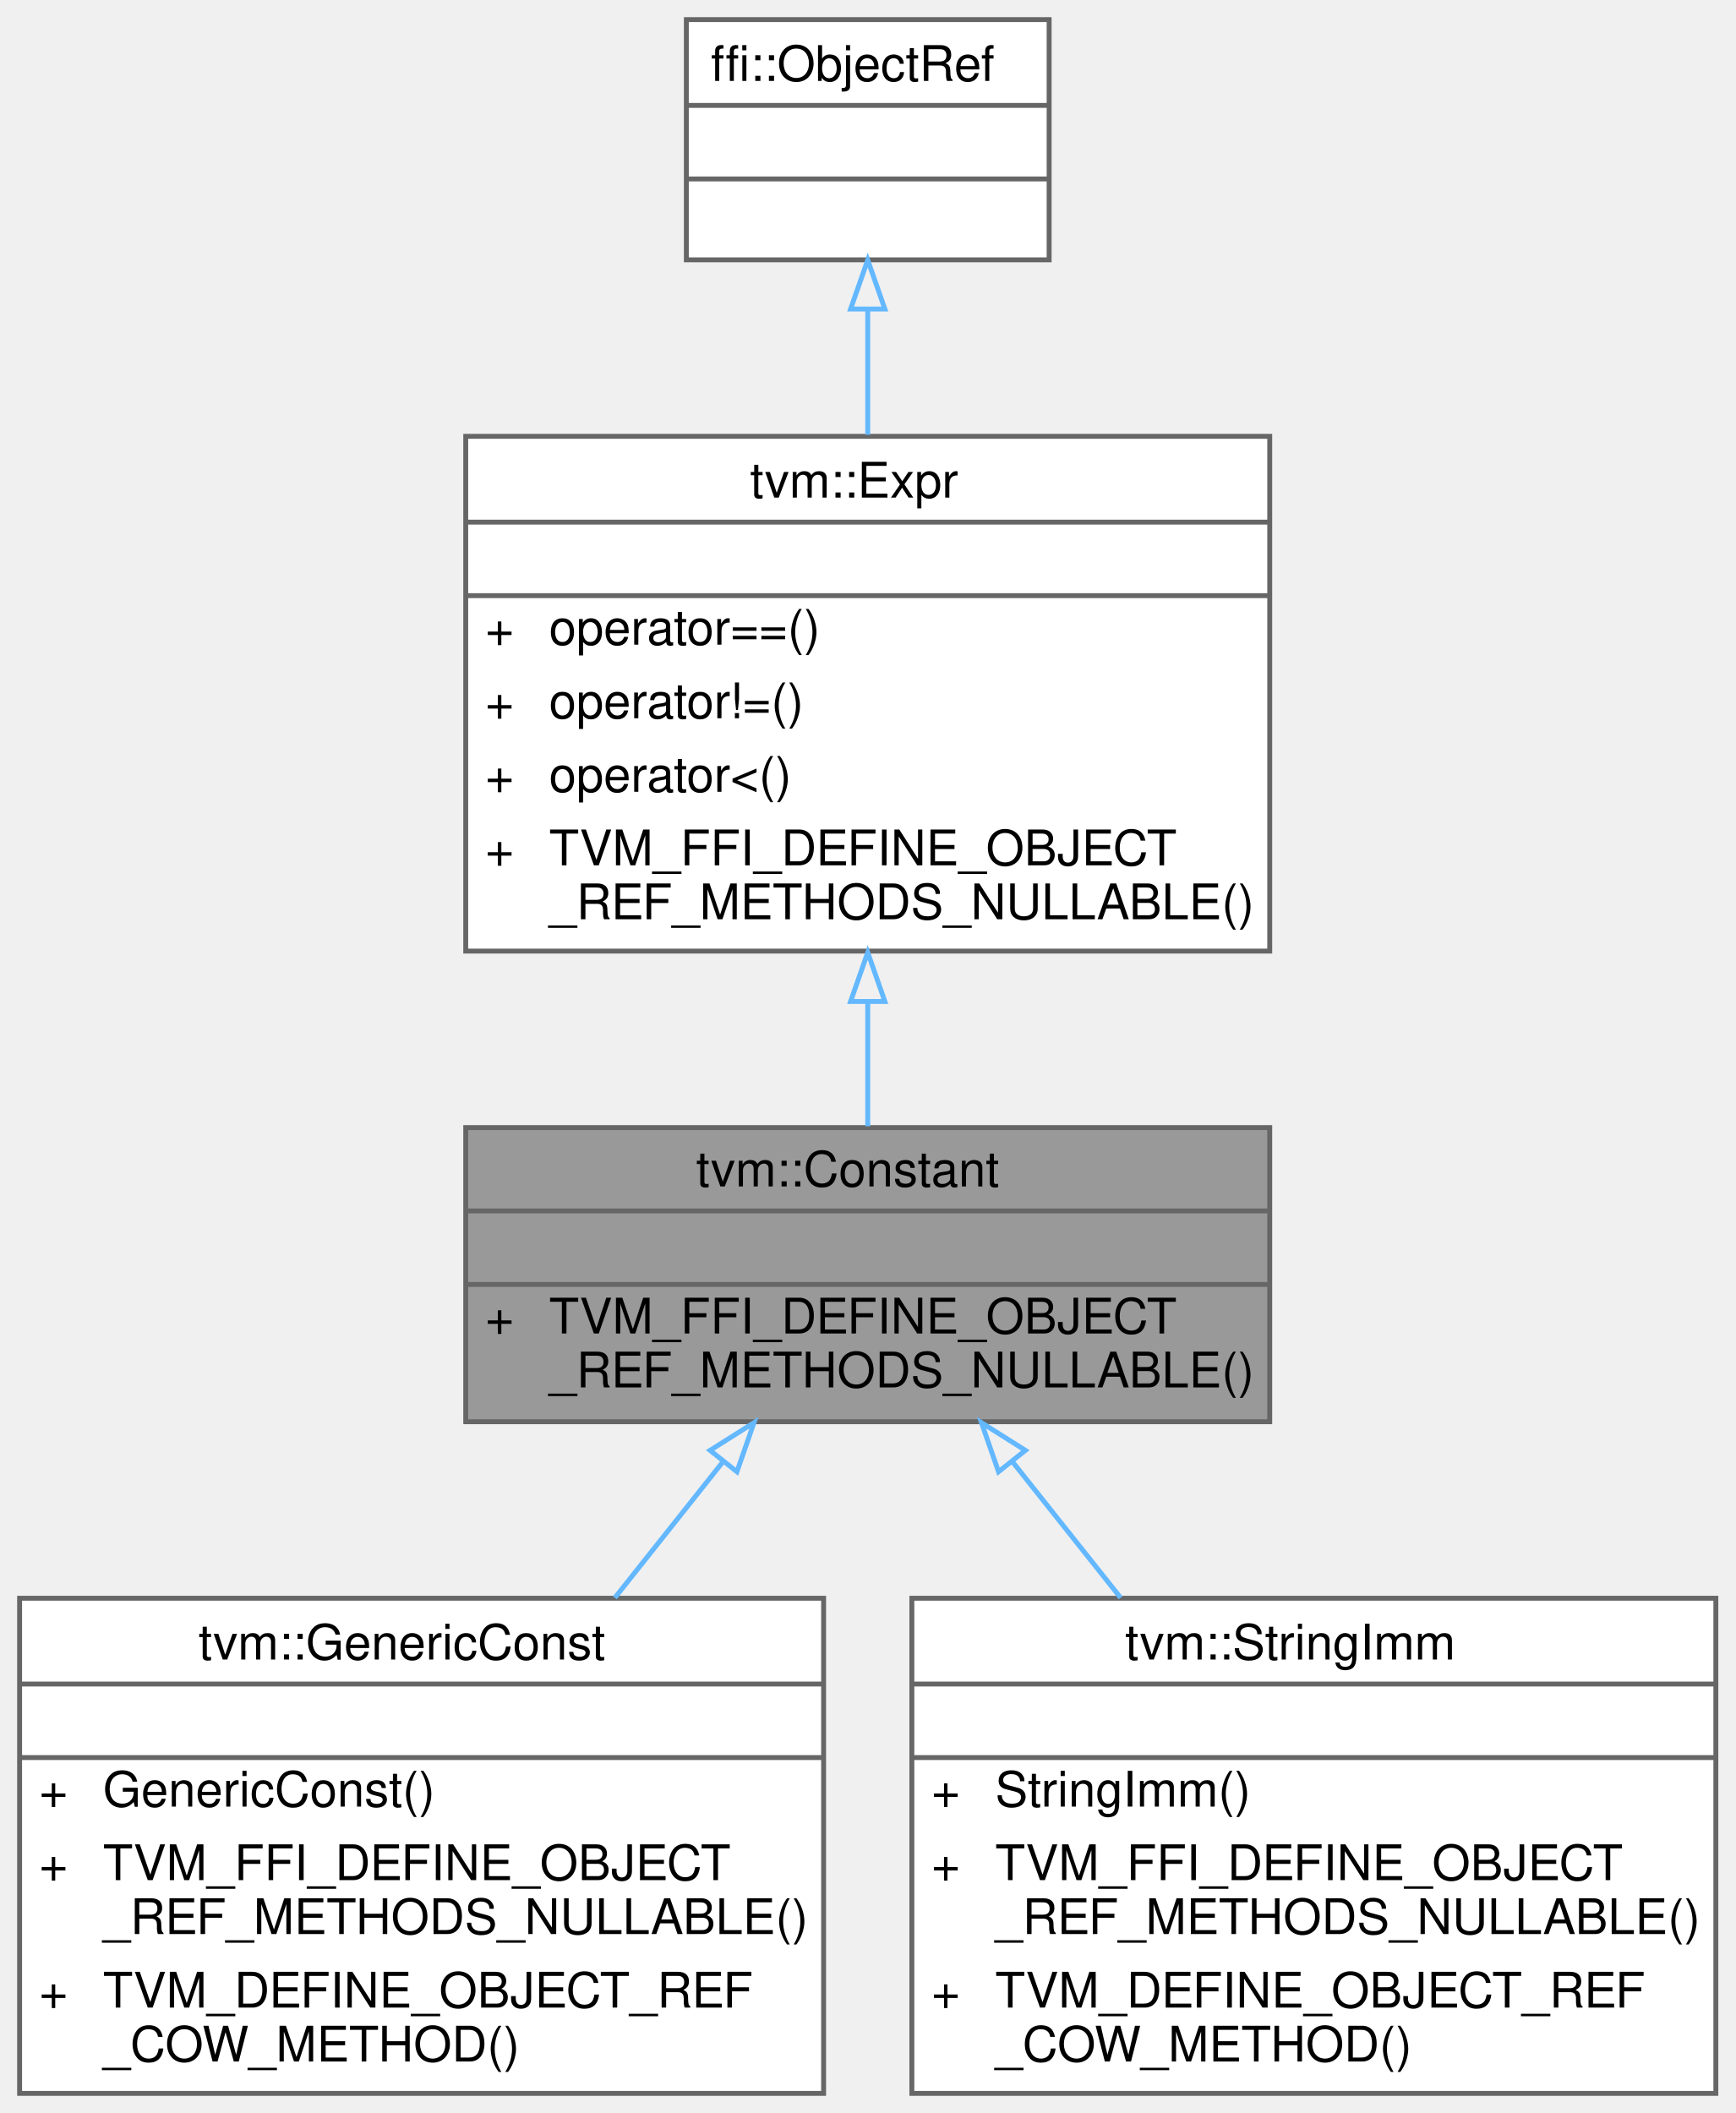
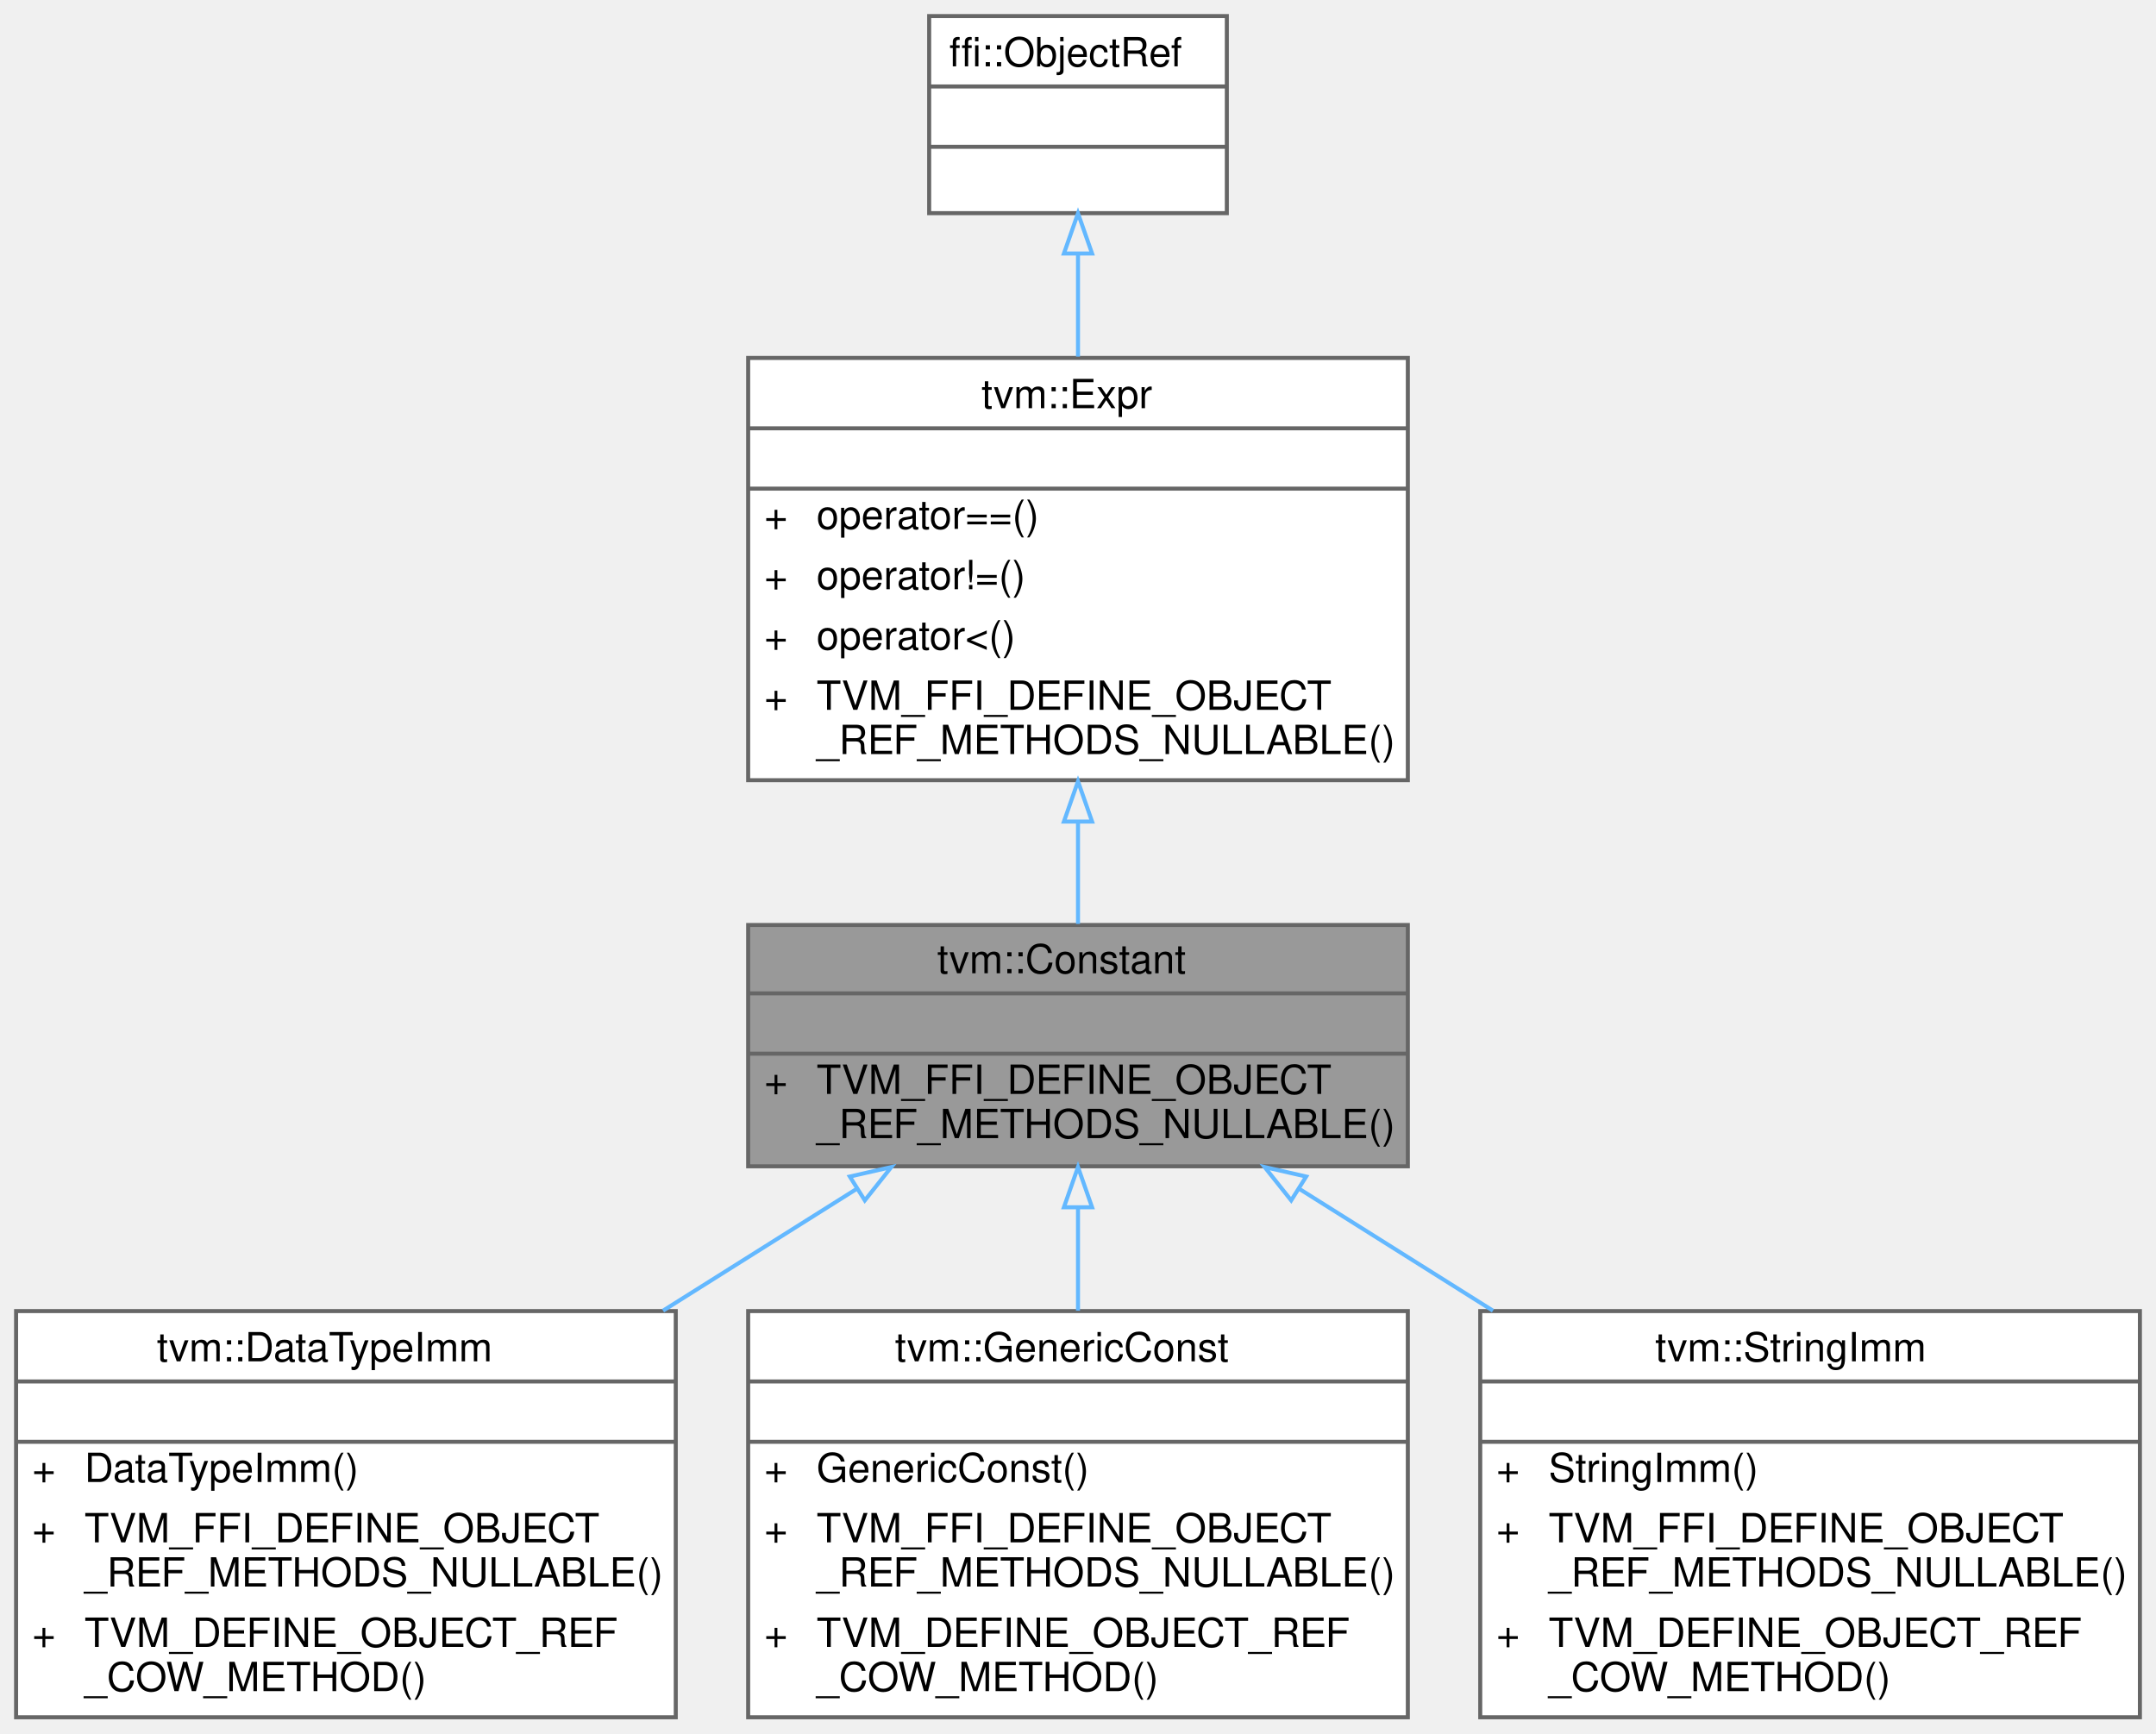
- <svg xmlns="http://www.w3.org/2000/svg" xmlns:xlink="http://www.w3.org/1999/xlink" width="354pt" height="431pt" viewBox="0.00 0.00 354.00 431.00">
+ <svg xmlns="http://www.w3.org/2000/svg" xmlns:xlink="http://www.w3.org/1999/xlink" width="536pt" height="431pt" viewBox="0.00 0.00 536.00 431.00">
  <g id="graph0" class="graph" transform="scale(1 1) rotate(0) translate(4 427)">
    <g id="Node000001" class="node">
      <g id="a_Node000001">
        <a xlink:title="Managed reference to a literal constant.">
-           <polygon fill="#999999" stroke="transparent" points="255,-197 91,-197 91,-137 255,-137 255,-197" />
-           <text text-anchor="start" x="138" y="-185" font-family="Helvetica,sans-Serif" font-size="10.00">tvm::Constant</text>
-           <text text-anchor="start" x="171" y="-170" font-family="Helvetica,sans-Serif" font-size="10.00"> </text>
-           <text text-anchor="start" x="95" y="-155" font-family="Helvetica,sans-Serif" font-size="10.00">+</text>
-           <text text-anchor="start" x="108" y="-155" font-family="Helvetica,sans-Serif" font-size="10.00">TVM_FFI_DEFINE_OBJECT</text>
-           <text text-anchor="start" x="108" y="-144" font-family="Helvetica,sans-Serif" font-size="10.00">_REF_METHODS_NULLABLE()</text>
-           <polygon fill="#666666" stroke="#666666" points="91,-180 91,-180 255,-180 255,-180 91,-180" />
-           <polygon fill="#666666" stroke="#666666" points="91,-165 91,-165 255,-165 255,-165 91,-165" />
-           <polygon fill="none" stroke="#666666" points="91,-137 91,-197 255,-197 255,-137 91,-137" />
+           <polygon fill="#999999" stroke="transparent" points="346,-197 182,-197 182,-137 346,-137 346,-197" />
+           <text text-anchor="start" x="229" y="-185" font-family="Helvetica,sans-Serif" font-size="10.00">tvm::Constant</text>
+           <text text-anchor="start" x="262" y="-170" font-family="Helvetica,sans-Serif" font-size="10.00"> </text>
+           <text text-anchor="start" x="186" y="-155" font-family="Helvetica,sans-Serif" font-size="10.00">+</text>
+           <text text-anchor="start" x="199" y="-155" font-family="Helvetica,sans-Serif" font-size="10.00">TVM_FFI_DEFINE_OBJECT</text>
+           <text text-anchor="start" x="199" y="-144" font-family="Helvetica,sans-Serif" font-size="10.00">_REF_METHODS_NULLABLE()</text>
+           <polygon fill="#666666" stroke="#666666" points="182,-180 182,-180 346,-180 346,-180 182,-180" />
+           <polygon fill="#666666" stroke="#666666" points="182,-165 182,-165 346,-165 346,-165 182,-165" />
+           <polygon fill="none" stroke="#666666" points="182,-137 182,-197 346,-197 346,-137 182,-137" />
        </a>
      </g>
    </g>
    <g id="Node000004" class="node">
      <g id="a_Node000004">
-         <a xlink:href="classtvm_1_1GenericConst.html" target="_top" xlink:title="Managed reference to a generic constant.">
+         <a xlink:href="classtvm_1_1DataTypeImm.html" target="_top" xlink:title="Managed reference to a data type literal.">
          <polygon fill="white" stroke="transparent" points="164,-101 0,-101 0,0 164,0 164,-101" />
-           <text text-anchor="start" x="36.5" y="-88.5" font-family="Helvetica,sans-Serif" font-size="10.00">tvm::GenericConst</text>
+           <text text-anchor="start" x="35" y="-88.5" font-family="Helvetica,sans-Serif" font-size="10.00">tvm::DataTypeImm</text>
          <text text-anchor="start" x="80" y="-73.5" font-family="Helvetica,sans-Serif" font-size="10.00"> </text>
          <text text-anchor="start" x="4" y="-58.5" font-family="Helvetica,sans-Serif" font-size="10.00">+</text>
-           <text text-anchor="start" x="17" y="-58.5" font-family="Helvetica,sans-Serif" font-size="10.00">GenericConst()</text>
+           <text text-anchor="start" x="17" y="-58.5" font-family="Helvetica,sans-Serif" font-size="10.00">DataTypeImm()</text>
          <text text-anchor="start" x="4" y="-43.5" font-family="Helvetica,sans-Serif" font-size="10.00">+</text>
          <text text-anchor="start" x="17" y="-43.5" font-family="Helvetica,sans-Serif" font-size="10.00">TVM_FFI_DEFINE_OBJECT</text>
          <text text-anchor="start" x="17" y="-32.5" font-family="Helvetica,sans-Serif" font-size="10.00">_REF_METHODS_NULLABLE()</text>
          <text text-anchor="start" x="4" y="-17.5" font-family="Helvetica,sans-Serif" font-size="10.00">+</text>
          <text text-anchor="start" x="17" y="-17.5" font-family="Helvetica,sans-Serif" font-size="10.00">TVM_DEFINE_OBJECT_REF</text>
          <text text-anchor="start" x="17" y="-6.5" font-family="Helvetica,sans-Serif" font-size="10.00">_COW_METHOD()</text>
          <polygon fill="#666666" stroke="#666666" points="0,-83.5 0,-83.5 164,-83.5 164,-83.5 0,-83.5" />
          <polygon fill="#666666" stroke="#666666" points="0,-68.5 0,-68.5 164,-68.5 164,-68.5 0,-68.5" />
          <polygon fill="none" stroke="#666666" points="0,0 0,-101 164,-101 164,0 0,0" />
        </a>
      </g>
    </g>
    <g id="edge3_Node000001_Node000004" class="edge">
      <g id="a_edge3_Node000001_Node000004">
        <a xlink:title=" ">
-           <path fill="none" stroke="#63b8ff" d="M143.52,-128.9C136.47,-120.04 128.84,-110.43 121.42,-101.1" />
-           <polygon fill="none" stroke="#63b8ff" points="140.84,-131.16 149.8,-136.81 146.32,-126.8 140.84,-131.16" />
+           <path fill="none" stroke="#63b8ff" d="M208.89,-131.33C193.75,-121.8 177.03,-111.29 160.84,-101.1" />
+           <polygon fill="none" stroke="#63b8ff" points="207.27,-134.45 217.6,-136.81 211,-128.52 207.27,-134.45" />
        </a>
      </g>
    </g>
    <g id="Node000005" class="node">
      <g id="a_Node000005">
-         <a xlink:href="classtvm_1_1StringImm.html" target="_top" xlink:title="Managed reference to a string literal.">
+         <a xlink:href="classtvm_1_1GenericConst.html" target="_top" xlink:title="Managed reference to a generic constant.">
          <polygon fill="white" stroke="transparent" points="346,-101 182,-101 182,0 346,0 346,-101" />
-           <text text-anchor="start" x="225.5" y="-88.5" font-family="Helvetica,sans-Serif" font-size="10.00">tvm::StringImm</text>
+           <text text-anchor="start" x="218.5" y="-88.5" font-family="Helvetica,sans-Serif" font-size="10.00">tvm::GenericConst</text>
          <text text-anchor="start" x="262" y="-73.5" font-family="Helvetica,sans-Serif" font-size="10.00"> </text>
          <text text-anchor="start" x="186" y="-58.5" font-family="Helvetica,sans-Serif" font-size="10.00">+</text>
-           <text text-anchor="start" x="199" y="-58.5" font-family="Helvetica,sans-Serif" font-size="10.00">StringImm()</text>
+           <text text-anchor="start" x="199" y="-58.5" font-family="Helvetica,sans-Serif" font-size="10.00">GenericConst()</text>
          <text text-anchor="start" x="186" y="-43.5" font-family="Helvetica,sans-Serif" font-size="10.00">+</text>
          <text text-anchor="start" x="199" y="-43.5" font-family="Helvetica,sans-Serif" font-size="10.00">TVM_FFI_DEFINE_OBJECT</text>
          <text text-anchor="start" x="199" y="-32.5" font-family="Helvetica,sans-Serif" font-size="10.00">_REF_METHODS_NULLABLE()</text>
          <text text-anchor="start" x="186" y="-17.5" font-family="Helvetica,sans-Serif" font-size="10.00">+</text>
          <text text-anchor="start" x="199" y="-17.5" font-family="Helvetica,sans-Serif" font-size="10.00">TVM_DEFINE_OBJECT_REF</text>
          <text text-anchor="start" x="199" y="-6.5" font-family="Helvetica,sans-Serif" font-size="10.00">_COW_METHOD()</text>
          <polygon fill="#666666" stroke="#666666" points="182,-83.5 182,-83.5 346,-83.5 346,-83.5 182,-83.5" />
          <polygon fill="#666666" stroke="#666666" points="182,-68.5 182,-68.5 346,-68.5 346,-68.5 182,-68.5" />
          <polygon fill="none" stroke="#666666" points="182,0 182,-101 346,-101 346,0 182,0" />
        </a>
      </g>
    </g>
    <g id="edge4_Node000001_Node000005" class="edge">
      <g id="a_edge4_Node000001_Node000005">
        <a xlink:title=" ">
-           <path fill="none" stroke="#63b8ff" d="M202.48,-128.9C209.53,-120.04 217.16,-110.43 224.58,-101.1" />
-           <polygon fill="none" stroke="#63b8ff" points="199.68,-126.8 196.2,-136.81 205.16,-131.16 199.68,-126.8" />
+           <path fill="none" stroke="#63b8ff" d="M264,-126.72C264,-118.47 264,-109.67 264,-101.1" />
+           <polygon fill="none" stroke="#63b8ff" points="260.5,-126.81 264,-136.81 267.5,-126.81 260.5,-126.81" />
+         </a>
+       </g>
+     </g>
+     <g id="Node000006" class="node">
+       <g id="a_Node000006">
+         <a xlink:href="classtvm_1_1StringImm.html" target="_top" xlink:title="Managed reference to a string literal.">
+           <polygon fill="white" stroke="transparent" points="528,-101 364,-101 364,0 528,0 528,-101" />
+           <text text-anchor="start" x="407.5" y="-88.5" font-family="Helvetica,sans-Serif" font-size="10.00">tvm::StringImm</text>
+           <text text-anchor="start" x="444" y="-73.5" font-family="Helvetica,sans-Serif" font-size="10.00"> </text>
+           <text text-anchor="start" x="368" y="-58.5" font-family="Helvetica,sans-Serif" font-size="10.00">+</text>
+           <text text-anchor="start" x="381" y="-58.5" font-family="Helvetica,sans-Serif" font-size="10.00">StringImm()</text>
+           <text text-anchor="start" x="368" y="-43.5" font-family="Helvetica,sans-Serif" font-size="10.00">+</text>
+           <text text-anchor="start" x="381" y="-43.5" font-family="Helvetica,sans-Serif" font-size="10.00">TVM_FFI_DEFINE_OBJECT</text>
+           <text text-anchor="start" x="381" y="-32.5" font-family="Helvetica,sans-Serif" font-size="10.00">_REF_METHODS_NULLABLE()</text>
+           <text text-anchor="start" x="368" y="-17.5" font-family="Helvetica,sans-Serif" font-size="10.00">+</text>
+           <text text-anchor="start" x="381" y="-17.5" font-family="Helvetica,sans-Serif" font-size="10.00">TVM_DEFINE_OBJECT_REF</text>
+           <text text-anchor="start" x="381" y="-6.5" font-family="Helvetica,sans-Serif" font-size="10.00">_COW_METHOD()</text>
+           <polygon fill="#666666" stroke="#666666" points="364,-83.5 364,-83.5 528,-83.5 528,-83.5 364,-83.5" />
+           <polygon fill="#666666" stroke="#666666" points="364,-68.5 364,-68.5 528,-68.5 528,-68.5 364,-68.5" />
+           <polygon fill="none" stroke="#666666" points="364,0 364,-101 528,-101 528,0 364,0" />
+         </a>
+       </g>
+     </g>
+     <g id="edge5_Node000001_Node000006" class="edge">
+       <g id="a_edge5_Node000001_Node000006">
+         <a xlink:title=" ">
+           <path fill="none" stroke="#63b8ff" d="M319.11,-131.33C334.25,-121.8 350.97,-111.29 367.16,-101.1" />
+           <polygon fill="none" stroke="#63b8ff" points="317,-128.52 310.4,-136.81 320.73,-134.45 317,-128.52" />
        </a>
      </g>
    </g>
    <g id="Node000002" class="node">
      <g id="a_Node000002">
        <a xlink:href="classtvm_1_1Expr.html" target="_top" xlink:title="Managed reference to ExprNode.">
-           <polygon fill="white" stroke="transparent" points="255,-338 91,-338 91,-233 255,-233 255,-338" />
-           <text text-anchor="start" x="149" y="-325.5" font-family="Helvetica,sans-Serif" font-size="10.00">tvm::Expr</text>
-           <text text-anchor="start" x="171" y="-310.5" font-family="Helvetica,sans-Serif" font-size="10.00"> </text>
-           <text text-anchor="start" x="95" y="-295.5" font-family="Helvetica,sans-Serif" font-size="10.00">+</text>
-           <text text-anchor="start" x="108" y="-295.5" font-family="Helvetica,sans-Serif" font-size="10.00">operator==()</text>
-           <text text-anchor="start" x="95" y="-280.5" font-family="Helvetica,sans-Serif" font-size="10.00">+</text>
-           <text text-anchor="start" x="108" y="-280.5" font-family="Helvetica,sans-Serif" font-size="10.00">operator!=()</text>
-           <text text-anchor="start" x="95" y="-265.5" font-family="Helvetica,sans-Serif" font-size="10.00">+</text>
-           <text text-anchor="start" x="108" y="-265.5" font-family="Helvetica,sans-Serif" font-size="10.00">operator&lt;()</text>
-           <text text-anchor="start" x="95" y="-250.5" font-family="Helvetica,sans-Serif" font-size="10.00">+</text>
-           <text text-anchor="start" x="108" y="-250.5" font-family="Helvetica,sans-Serif" font-size="10.00">TVM_FFI_DEFINE_OBJECT</text>
-           <text text-anchor="start" x="108" y="-239.5" font-family="Helvetica,sans-Serif" font-size="10.00">_REF_METHODS_NULLABLE()</text>
-           <polygon fill="#666666" stroke="#666666" points="91,-320.5 91,-320.5 255,-320.5 255,-320.5 91,-320.5" />
-           <polygon fill="#666666" stroke="#666666" points="91,-305.5 91,-305.5 255,-305.5 255,-305.5 91,-305.5" />
-           <polygon fill="none" stroke="#666666" points="91,-233 91,-338 255,-338 255,-233 91,-233" />
+           <polygon fill="white" stroke="transparent" points="346,-338 182,-338 182,-233 346,-233 346,-338" />
+           <text text-anchor="start" x="240" y="-325.5" font-family="Helvetica,sans-Serif" font-size="10.00">tvm::Expr</text>
+           <text text-anchor="start" x="262" y="-310.5" font-family="Helvetica,sans-Serif" font-size="10.00"> </text>
+           <text text-anchor="start" x="186" y="-295.5" font-family="Helvetica,sans-Serif" font-size="10.00">+</text>
+           <text text-anchor="start" x="199" y="-295.5" font-family="Helvetica,sans-Serif" font-size="10.00">operator==()</text>
+           <text text-anchor="start" x="186" y="-280.5" font-family="Helvetica,sans-Serif" font-size="10.00">+</text>
+           <text text-anchor="start" x="199" y="-280.5" font-family="Helvetica,sans-Serif" font-size="10.00">operator!=()</text>
+           <text text-anchor="start" x="186" y="-265.5" font-family="Helvetica,sans-Serif" font-size="10.00">+</text>
+           <text text-anchor="start" x="199" y="-265.5" font-family="Helvetica,sans-Serif" font-size="10.00">operator&lt;()</text>
+           <text text-anchor="start" x="186" y="-250.5" font-family="Helvetica,sans-Serif" font-size="10.00">+</text>
+           <text text-anchor="start" x="199" y="-250.5" font-family="Helvetica,sans-Serif" font-size="10.00">TVM_FFI_DEFINE_OBJECT</text>
+           <text text-anchor="start" x="199" y="-239.5" font-family="Helvetica,sans-Serif" font-size="10.00">_REF_METHODS_NULLABLE()</text>
+           <polygon fill="#666666" stroke="#666666" points="182,-320.5 182,-320.5 346,-320.5 346,-320.5 182,-320.5" />
+           <polygon fill="#666666" stroke="#666666" points="182,-305.5 182,-305.5 346,-305.5 346,-305.5 182,-305.5" />
+           <polygon fill="none" stroke="#666666" points="182,-233 182,-338 346,-338 346,-233 182,-233" />
        </a>
      </g>
    </g>
    <g id="edge1_Node000001_Node000002" class="edge">
      <g id="a_edge1_Node000001_Node000002">
        <a xlink:title=" ">
-           <path fill="none" stroke="#63b8ff" d="M173,-222.71C173,-213.85 173,-205.09 173,-197.27" />
-           <polygon fill="none" stroke="#63b8ff" points="169.5,-222.72 173,-232.72 176.5,-222.72 169.5,-222.72" />
+           <path fill="none" stroke="#63b8ff" d="M264,-222.71C264,-213.85 264,-205.09 264,-197.27" />
+           <polygon fill="none" stroke="#63b8ff" points="260.5,-222.72 264,-232.72 267.5,-222.72 260.5,-222.72" />
        </a>
      </g>
    </g>
    <g id="Node000003" class="node">
      <g id="a_Node000003">
        <a xlink:title=" ">
-           <polygon fill="white" stroke="transparent" points="210,-423 136,-423 136,-374 210,-374 210,-423" />
-           <text text-anchor="start" x="141" y="-410.5" font-family="Helvetica,sans-Serif" font-size="10.00">ffi::ObjectRef</text>
-           <text text-anchor="start" x="171" y="-395.5" font-family="Helvetica,sans-Serif" font-size="10.00"> </text>
-           <text text-anchor="start" x="171" y="-380.5" font-family="Helvetica,sans-Serif" font-size="10.00"> </text>
-           <polygon fill="#666666" stroke="#666666" points="136,-405.5 136,-405.5 210,-405.5 210,-405.5 136,-405.5" />
-           <polygon fill="#666666" stroke="#666666" points="136,-390.5 136,-390.5 210,-390.5 210,-390.5 136,-390.5" />
-           <polygon fill="none" stroke="#666666" points="136,-374 136,-423 210,-423 210,-374 136,-374" />
+           <polygon fill="white" stroke="transparent" points="301,-423 227,-423 227,-374 301,-374 301,-423" />
+           <text text-anchor="start" x="232" y="-410.5" font-family="Helvetica,sans-Serif" font-size="10.00">ffi::ObjectRef</text>
+           <text text-anchor="start" x="262" y="-395.5" font-family="Helvetica,sans-Serif" font-size="10.00"> </text>
+           <text text-anchor="start" x="262" y="-380.5" font-family="Helvetica,sans-Serif" font-size="10.00"> </text>
+           <polygon fill="#666666" stroke="#666666" points="227,-405.5 227,-405.5 301,-405.5 301,-405.5 227,-405.5" />
+           <polygon fill="#666666" stroke="#666666" points="227,-390.5 227,-390.5 301,-390.5 301,-390.5 227,-390.5" />
+           <polygon fill="none" stroke="#666666" points="227,-374 227,-423 301,-423 301,-374 227,-374" />
        </a>
      </g>
    </g>
    <g id="edge2_Node000002_Node000003" class="edge">
      <g id="a_edge2_Node000002_Node000003">
        <a xlink:title=" ">
-           <path fill="none" stroke="#63b8ff" d="M173,-363.85C173,-355.79 173,-347 173,-338.32" />
-           <polygon fill="none" stroke="#63b8ff" points="169.5,-363.96 173,-373.96 176.5,-363.96 169.5,-363.96" />
+           <path fill="none" stroke="#63b8ff" d="M264,-363.85C264,-355.79 264,-347 264,-338.32" />
+           <polygon fill="none" stroke="#63b8ff" points="260.5,-363.96 264,-373.96 267.5,-363.96 260.5,-363.96" />
        </a>
      </g>
    </g>
  </g>
</svg>
